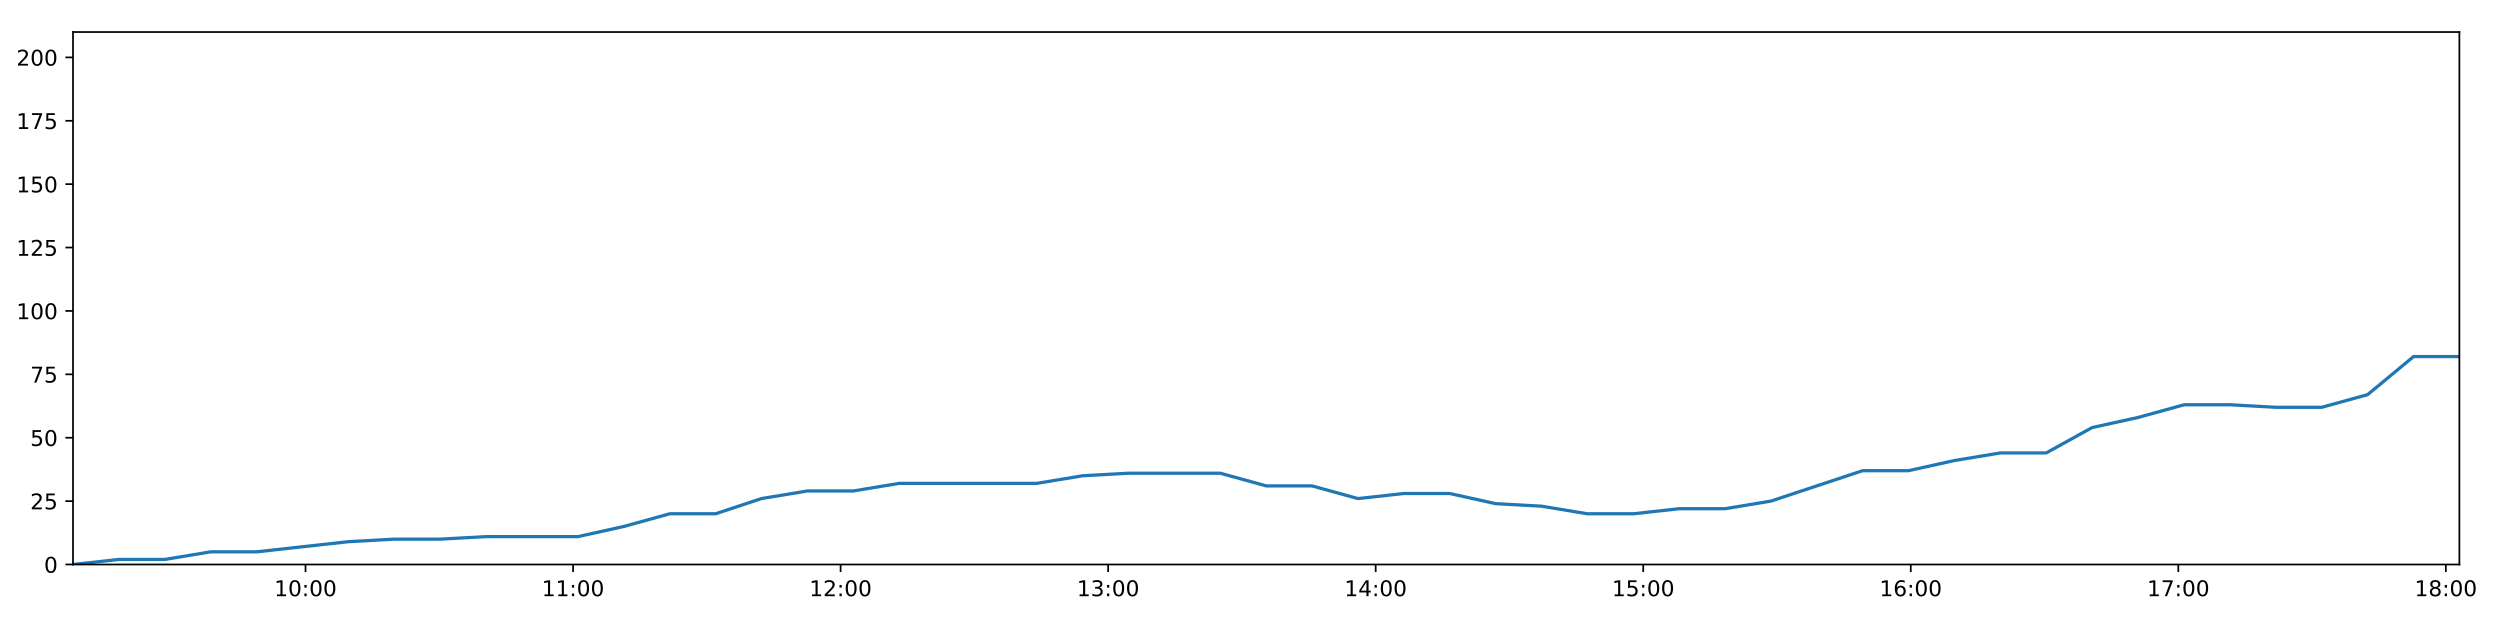
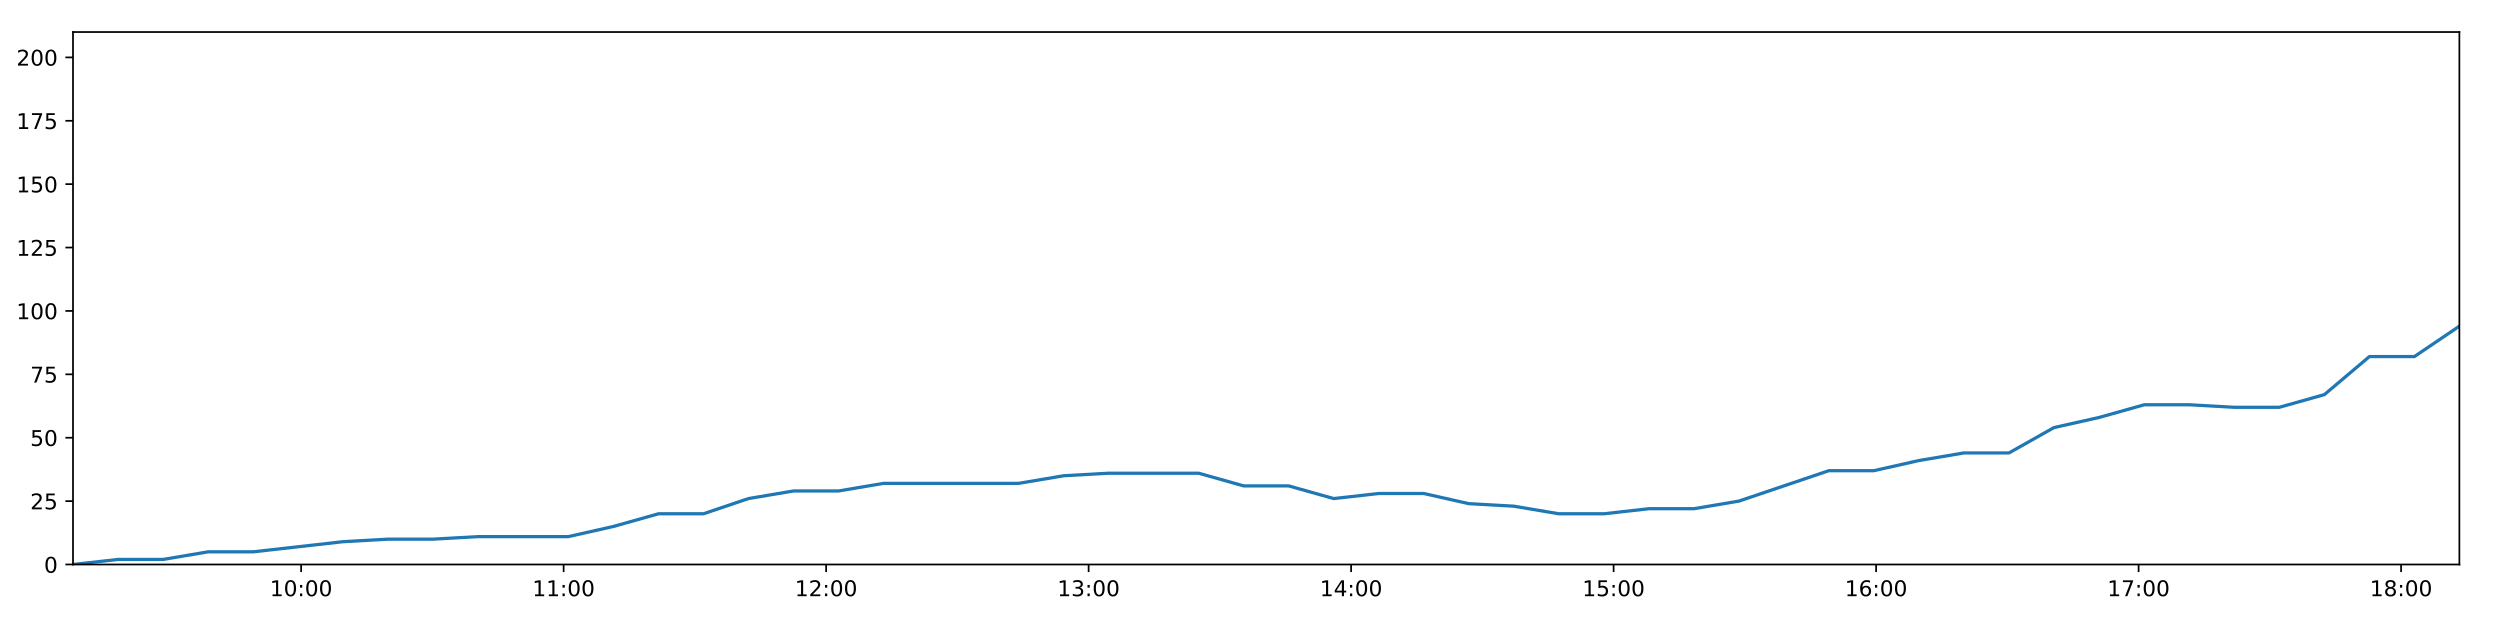
<svg xmlns="http://www.w3.org/2000/svg" xmlns:xlink="http://www.w3.org/1999/xlink" height="288pt" version="1.1" viewBox="0 0 1152 288" width="1152pt">
  <defs>
    <style type="text/css">
*{stroke-linecap:butt;stroke-linejoin:round;}
  </style>
  </defs>
  <g id="figure_1">
    <g id="patch_1">
      <path d="M 0 288  L 1152 288  L 1152 0  L 0 0  z " style="fill:#ffffff;" />
    </g>
    <g id="axes_1">
      <g id="patch_2">
        <path d="M 33.64 260.12  L 1133.28 260.12  L 1133.28 14.76  L 33.64 14.76  z " style="fill:#ffffff;" />
      </g>
      <g id="matplotlib.axis_1">
        <g id="xtick_1">
          <g id="line2d_1">
            <defs>
-               <path d="M 0 0  L 0 3.5  " id="mca559690bb" style="stroke:#000000;stroke-width:0.8;" />
-             </defs>
-             <g>
-               <use style="stroke:#000000;stroke-width:0.8;" x="140.782" xlink:href="#mca559690bb" y="260.12" />
+               <path d="M 0 0  L 0 3.5  " id="m77a9fcb87e" style="stroke:#000000;stroke-width:0.8;" />
+             </defs>
+             <g>
+               <use style="stroke:#000000;stroke-width:0.8;" x="138.761" xlink:href="#m77a9fcb87e" y="260.12" />
            </g>
          </g>
          <g id="text_1">
            <defs>
              <path d="M 12.406 8.297  L 28.516 8.297  L 28.516 63.922  L 10.984 60.406  L 10.984 69.391  L 28.422 72.906  L 38.281 72.906  L 38.281 8.297  L 54.391 8.297  L 54.391 0  L 12.406 0  z " id="DejaVuSans-49" />
              <path d="M 31.781 66.406  Q 24.172 66.406 20.328 58.906  Q 16.5 51.422 16.5 36.375  Q 16.5 21.391 20.328 13.891  Q 24.172 6.391 31.781 6.391  Q 39.453 6.391 43.281 13.891  Q 47.125 21.391 47.125 36.375  Q 47.125 51.422 43.281 58.906  Q 39.453 66.406 31.781 66.406  z M 31.781 74.219  Q 44.047 74.219 50.516 64.516  Q 56.984 54.828 56.984 36.375  Q 56.984 17.969 50.516 8.266  Q 44.047 -1.422 31.781 -1.422  Q 19.531 -1.422 13.062 8.266  Q 6.594 17.969 6.594 36.375  Q 6.594 54.828 13.062 64.516  Q 19.531 74.219 31.781 74.219  z " id="DejaVuSans-48" />
              <path d="M 11.719 12.406  L 22.016 12.406  L 22.016 0  L 11.719 0  z M 11.719 51.703  L 22.016 51.703  L 22.016 39.312  L 11.719 39.312  z " id="DejaVuSans-58" />
            </defs>
-             <g transform="translate(126.3729 274.7184)scale(0.1 -0.1)">
+             <g transform="translate(124.3519 274.7184)scale(0.1 -0.1)">
              <use xlink:href="#DejaVuSans-49" />
              <use x="63.623" xlink:href="#DejaVuSans-48" />
              <use x="127.246" xlink:href="#DejaVuSans-58" />
              <use x="160.938" xlink:href="#DejaVuSans-48" />
              <use x="224.561" xlink:href="#DejaVuSans-48" />
            </g>
          </g>
        </g>
        <g id="xtick_2">
          <g id="line2d_2">
            <g>
-               <use style="stroke:#000000;stroke-width:0.8;" x="264.065" xlink:href="#mca559690bb" y="260.12" />
+               <use style="stroke:#000000;stroke-width:0.8;" x="259.719" xlink:href="#m77a9fcb87e" y="260.12" />
            </g>
          </g>
          <g id="text_2">
-             <g transform="translate(249.6559 274.7184)scale(0.1 -0.1)">
+             <g transform="translate(245.3096 274.7184)scale(0.1 -0.1)">
              <use xlink:href="#DejaVuSans-49" />
              <use x="63.623" xlink:href="#DejaVuSans-49" />
              <use x="127.246" xlink:href="#DejaVuSans-58" />
              <use x="160.938" xlink:href="#DejaVuSans-48" />
              <use x="224.561" xlink:href="#DejaVuSans-48" />
            </g>
          </g>
        </g>
        <g id="xtick_3">
          <g id="line2d_3">
            <g>
-               <use style="stroke:#000000;stroke-width:0.8;" x="387.348" xlink:href="#mca559690bb" y="260.12" />
+               <use style="stroke:#000000;stroke-width:0.8;" x="380.677" xlink:href="#m77a9fcb87e" y="260.12" />
            </g>
          </g>
          <g id="text_3">
            <defs>
              <path d="M 19.188 8.297  L 53.609 8.297  L 53.609 0  L 7.328 0  L 7.328 8.297  Q 12.938 14.109 22.625 23.891  Q 32.328 33.688 34.812 36.531  Q 39.547 41.844 41.422 45.531  Q 43.312 49.219 43.312 52.781  Q 43.312 58.594 39.234 62.25  Q 35.156 65.922 28.609 65.922  Q 23.969 65.922 18.812 64.312  Q 13.672 62.703 7.812 59.422  L 7.812 69.391  Q 13.766 71.781 18.938 73  Q 24.125 74.219 28.422 74.219  Q 39.75 74.219 46.484 68.547  Q 53.219 62.891 53.219 53.422  Q 53.219 48.922 51.531 44.891  Q 49.859 40.875 45.406 35.406  Q 44.188 33.984 37.641 27.219  Q 31.109 20.453 19.188 8.297  z " id="DejaVuSans-50" />
            </defs>
-             <g transform="translate(372.939 274.7184)scale(0.1 -0.1)">
+             <g transform="translate(366.2673 274.7184)scale(0.1 -0.1)">
              <use xlink:href="#DejaVuSans-49" />
              <use x="63.623" xlink:href="#DejaVuSans-50" />
              <use x="127.246" xlink:href="#DejaVuSans-58" />
              <use x="160.938" xlink:href="#DejaVuSans-48" />
              <use x="224.561" xlink:href="#DejaVuSans-48" />
            </g>
          </g>
        </g>
        <g id="xtick_4">
          <g id="line2d_4">
            <g>
-               <use style="stroke:#000000;stroke-width:0.8;" x="510.631" xlink:href="#mca559690bb" y="260.12" />
+               <use style="stroke:#000000;stroke-width:0.8;" x="501.634" xlink:href="#m77a9fcb87e" y="260.12" />
            </g>
          </g>
          <g id="text_4">
            <defs>
              <path d="M 40.578 39.312  Q 47.656 37.797 51.625 33  Q 55.609 28.219 55.609 21.188  Q 55.609 10.406 48.188 4.484  Q 40.766 -1.422 27.094 -1.422  Q 22.516 -1.422 17.656 -0.516  Q 12.797 0.391 7.625 2.203  L 7.625 11.719  Q 11.719 9.328 16.594 8.109  Q 21.484 6.891 26.812 6.891  Q 36.078 6.891 40.938 10.547  Q 45.797 14.203 45.797 21.188  Q 45.797 27.641 41.281 31.266  Q 36.766 34.906 28.719 34.906  L 20.219 34.906  L 20.219 43.016  L 29.109 43.016  Q 36.375 43.016 40.234 45.922  Q 44.094 48.828 44.094 54.297  Q 44.094 59.906 40.109 62.906  Q 36.141 65.922 28.719 65.922  Q 24.656 65.922 20.016 65.031  Q 15.375 64.156 9.812 62.312  L 9.812 71.094  Q 15.438 72.656 20.344 73.438  Q 25.25 74.219 29.594 74.219  Q 40.828 74.219 47.359 69.109  Q 53.906 64.016 53.906 55.328  Q 53.906 49.266 50.438 45.094  Q 46.969 40.922 40.578 39.312  z " id="DejaVuSans-51" />
            </defs>
-             <g transform="translate(496.222 274.7184)scale(0.1 -0.1)">
+             <g transform="translate(487.225 274.7184)scale(0.1 -0.1)">
              <use xlink:href="#DejaVuSans-49" />
              <use x="63.623" xlink:href="#DejaVuSans-51" />
              <use x="127.246" xlink:href="#DejaVuSans-58" />
              <use x="160.938" xlink:href="#DejaVuSans-48" />
              <use x="224.561" xlink:href="#DejaVuSans-48" />
            </g>
          </g>
        </g>
        <g id="xtick_5">
          <g id="line2d_5">
            <g>
-               <use style="stroke:#000000;stroke-width:0.8;" x="633.914" xlink:href="#mca559690bb" y="260.12" />
+               <use style="stroke:#000000;stroke-width:0.8;" x="622.592" xlink:href="#m77a9fcb87e" y="260.12" />
            </g>
          </g>
          <g id="text_5">
            <defs>
              <path d="M 37.797 64.312  L 12.891 25.391  L 37.797 25.391  z M 35.203 72.906  L 47.609 72.906  L 47.609 25.391  L 58.016 25.391  L 58.016 17.188  L 47.609 17.188  L 47.609 0  L 37.797 0  L 37.797 17.188  L 4.891 17.188  L 4.891 26.703  z " id="DejaVuSans-52" />
            </defs>
-             <g transform="translate(619.5051 274.7184)scale(0.1 -0.1)">
+             <g transform="translate(608.1827 274.7184)scale(0.1 -0.1)">
              <use xlink:href="#DejaVuSans-49" />
              <use x="63.623" xlink:href="#DejaVuSans-52" />
              <use x="127.246" xlink:href="#DejaVuSans-58" />
              <use x="160.938" xlink:href="#DejaVuSans-48" />
              <use x="224.561" xlink:href="#DejaVuSans-48" />
            </g>
          </g>
        </g>
        <g id="xtick_6">
          <g id="line2d_6">
            <g>
-               <use style="stroke:#000000;stroke-width:0.8;" x="757.198" xlink:href="#mca559690bb" y="260.12" />
+               <use style="stroke:#000000;stroke-width:0.8;" x="743.55" xlink:href="#m77a9fcb87e" y="260.12" />
            </g>
          </g>
          <g id="text_6">
            <defs>
              <path d="M 10.797 72.906  L 49.516 72.906  L 49.516 64.594  L 19.828 64.594  L 19.828 46.734  Q 21.969 47.469 24.109 47.828  Q 26.266 48.188 28.422 48.188  Q 40.625 48.188 47.75 41.5  Q 54.891 34.812 54.891 23.391  Q 54.891 11.625 47.562 5.094  Q 40.234 -1.422 26.906 -1.422  Q 22.312 -1.422 17.547 -0.641  Q 12.797 0.141 7.719 1.703  L 7.719 11.625  Q 12.109 9.234 16.797 8.062  Q 21.484 6.891 26.703 6.891  Q 35.156 6.891 40.078 11.328  Q 45.016 15.766 45.016 23.391  Q 45.016 31 40.078 35.438  Q 35.156 39.891 26.703 39.891  Q 22.75 39.891 18.812 39.016  Q 14.891 38.141 10.797 36.281  z " id="DejaVuSans-53" />
            </defs>
-             <g transform="translate(742.7881 274.7184)scale(0.1 -0.1)">
+             <g transform="translate(729.1404 274.7184)scale(0.1 -0.1)">
              <use xlink:href="#DejaVuSans-49" />
              <use x="63.623" xlink:href="#DejaVuSans-53" />
              <use x="127.246" xlink:href="#DejaVuSans-58" />
              <use x="160.938" xlink:href="#DejaVuSans-48" />
              <use x="224.561" xlink:href="#DejaVuSans-48" />
            </g>
          </g>
        </g>
        <g id="xtick_7">
          <g id="line2d_7">
            <g>
-               <use style="stroke:#000000;stroke-width:0.8;" x="880.481" xlink:href="#mca559690bb" y="260.12" />
+               <use style="stroke:#000000;stroke-width:0.8;" x="864.507" xlink:href="#m77a9fcb87e" y="260.12" />
            </g>
          </g>
          <g id="text_7">
            <defs>
              <path d="M 33.016 40.375  Q 26.375 40.375 22.484 35.828  Q 18.609 31.297 18.609 23.391  Q 18.609 15.531 22.484 10.953  Q 26.375 6.391 33.016 6.391  Q 39.656 6.391 43.531 10.953  Q 47.406 15.531 47.406 23.391  Q 47.406 31.297 43.531 35.828  Q 39.656 40.375 33.016 40.375  z M 52.594 71.297  L 52.594 62.312  Q 48.875 64.062 45.094 64.984  Q 41.312 65.922 37.594 65.922  Q 27.828 65.922 22.672 59.328  Q 17.531 52.734 16.797 39.406  Q 19.672 43.656 24.016 45.922  Q 28.375 48.188 33.594 48.188  Q 44.578 48.188 50.953 41.516  Q 57.328 34.859 57.328 23.391  Q 57.328 12.156 50.688 5.359  Q 44.047 -1.422 33.016 -1.422  Q 20.359 -1.422 13.672 8.266  Q 6.984 17.969 6.984 36.375  Q 6.984 53.656 15.188 63.938  Q 23.391 74.219 37.203 74.219  Q 40.922 74.219 44.703 73.484  Q 48.484 72.75 52.594 71.297  z " id="DejaVuSans-54" />
            </defs>
-             <g transform="translate(866.0712 274.7184)scale(0.1 -0.1)">
+             <g transform="translate(850.098 274.7184)scale(0.1 -0.1)">
              <use xlink:href="#DejaVuSans-49" />
              <use x="63.623" xlink:href="#DejaVuSans-54" />
              <use x="127.246" xlink:href="#DejaVuSans-58" />
              <use x="160.938" xlink:href="#DejaVuSans-48" />
              <use x="224.561" xlink:href="#DejaVuSans-48" />
            </g>
          </g>
        </g>
        <g id="xtick_8">
          <g id="line2d_8">
            <g>
-               <use style="stroke:#000000;stroke-width:0.8;" x="1003.764" xlink:href="#mca559690bb" y="260.12" />
+               <use style="stroke:#000000;stroke-width:0.8;" x="985.465" xlink:href="#m77a9fcb87e" y="260.12" />
            </g>
          </g>
          <g id="text_8">
            <defs>
              <path d="M 8.203 72.906  L 55.078 72.906  L 55.078 68.703  L 28.609 0  L 18.312 0  L 43.219 64.594  L 8.203 64.594  z " id="DejaVuSans-55" />
            </defs>
-             <g transform="translate(989.3542 274.7184)scale(0.1 -0.1)">
+             <g transform="translate(971.0557 274.7184)scale(0.1 -0.1)">
              <use xlink:href="#DejaVuSans-49" />
              <use x="63.623" xlink:href="#DejaVuSans-55" />
              <use x="127.246" xlink:href="#DejaVuSans-58" />
              <use x="160.938" xlink:href="#DejaVuSans-48" />
              <use x="224.561" xlink:href="#DejaVuSans-48" />
            </g>
          </g>
        </g>
        <g id="xtick_9">
          <g id="line2d_9">
            <g>
-               <use style="stroke:#000000;stroke-width:0.8;" x="1127.047" xlink:href="#mca559690bb" y="260.12" />
+               <use style="stroke:#000000;stroke-width:0.8;" x="1106.423" xlink:href="#m77a9fcb87e" y="260.12" />
            </g>
          </g>
          <g id="text_9">
            <defs>
              <path d="M 31.781 34.625  Q 24.75 34.625 20.719 30.859  Q 16.703 27.094 16.703 20.516  Q 16.703 13.922 20.719 10.156  Q 24.75 6.391 31.781 6.391  Q 38.812 6.391 42.859 10.172  Q 46.922 13.969 46.922 20.516  Q 46.922 27.094 42.891 30.859  Q 38.875 34.625 31.781 34.625  z M 21.922 38.812  Q 15.578 40.375 12.031 44.719  Q 8.5 49.078 8.5 55.328  Q 8.5 64.062 14.719 69.141  Q 20.953 74.219 31.781 74.219  Q 42.672 74.219 48.875 69.141  Q 55.078 64.062 55.078 55.328  Q 55.078 49.078 51.531 44.719  Q 48 40.375 41.703 38.812  Q 48.828 37.156 52.797 32.312  Q 56.781 27.484 56.781 20.516  Q 56.781 9.906 50.312 4.234  Q 43.844 -1.422 31.781 -1.422  Q 19.734 -1.422 13.25 4.234  Q 6.781 9.906 6.781 20.516  Q 6.781 27.484 10.781 32.312  Q 14.797 37.156 21.922 38.812  z M 18.312 54.391  Q 18.312 48.734 21.844 45.562  Q 25.391 42.391 31.781 42.391  Q 38.141 42.391 41.719 45.562  Q 45.312 48.734 45.312 54.391  Q 45.312 60.062 41.719 63.234  Q 38.141 66.406 31.781 66.406  Q 25.391 66.406 21.844 63.234  Q 18.312 60.062 18.312 54.391  z " id="DejaVuSans-56" />
            </defs>
-             <g transform="translate(1112.637 274.7184)scale(0.1 -0.1)">
+             <g transform="translate(1092.013 274.7184)scale(0.1 -0.1)">
              <use xlink:href="#DejaVuSans-49" />
              <use x="63.623" xlink:href="#DejaVuSans-56" />
              <use x="127.246" xlink:href="#DejaVuSans-58" />
              <use x="160.938" xlink:href="#DejaVuSans-48" />
              <use x="224.561" xlink:href="#DejaVuSans-48" />
            </g>
          </g>
        </g>
      </g>
      <g id="matplotlib.axis_2">
        <g id="ytick_1">
          <g id="line2d_10">
            <defs>
-               <path d="M 0 0  L -3.5 0  " id="meb386ca53b" style="stroke:#000000;stroke-width:0.8;" />
-             </defs>
-             <g>
-               <use style="stroke:#000000;stroke-width:0.8;" x="33.64" xlink:href="#meb386ca53b" y="260.12" />
+               <path d="M 0 0  L -3.5 0  " id="m8374f13e68" style="stroke:#000000;stroke-width:0.8;" />
+             </defs>
+             <g>
+               <use style="stroke:#000000;stroke-width:0.8;" x="33.64" xlink:href="#m8374f13e68" y="260.12" />
            </g>
          </g>
          <g id="text_10">
            <g transform="translate(20.2775 263.9192)scale(0.1 -0.1)">
              <use xlink:href="#DejaVuSans-48" />
            </g>
          </g>
        </g>
        <g id="ytick_2">
          <g id="line2d_11">
            <g>
-               <use style="stroke:#000000;stroke-width:0.8;" x="33.64" xlink:href="#meb386ca53b" y="230.91" />
+               <use style="stroke:#000000;stroke-width:0.8;" x="33.64" xlink:href="#m8374f13e68" y="230.91" />
            </g>
          </g>
          <g id="text_11">
            <g transform="translate(13.915 234.7097)scale(0.1 -0.1)">
              <use xlink:href="#DejaVuSans-50" />
              <use x="63.623" xlink:href="#DejaVuSans-53" />
            </g>
          </g>
        </g>
        <g id="ytick_3">
          <g id="line2d_12">
            <g>
-               <use style="stroke:#000000;stroke-width:0.8;" x="33.64" xlink:href="#meb386ca53b" y="201.701" />
+               <use style="stroke:#000000;stroke-width:0.8;" x="33.64" xlink:href="#m8374f13e68" y="201.701" />
            </g>
          </g>
          <g id="text_12">
            <g transform="translate(13.915 205.5002)scale(0.1 -0.1)">
              <use xlink:href="#DejaVuSans-53" />
              <use x="63.623" xlink:href="#DejaVuSans-48" />
            </g>
          </g>
        </g>
        <g id="ytick_4">
          <g id="line2d_13">
            <g>
-               <use style="stroke:#000000;stroke-width:0.8;" x="33.64" xlink:href="#meb386ca53b" y="172.491" />
+               <use style="stroke:#000000;stroke-width:0.8;" x="33.64" xlink:href="#m8374f13e68" y="172.491" />
            </g>
          </g>
          <g id="text_13">
            <g transform="translate(13.915 176.2906)scale(0.1 -0.1)">
              <use xlink:href="#DejaVuSans-55" />
              <use x="63.623" xlink:href="#DejaVuSans-53" />
            </g>
          </g>
        </g>
        <g id="ytick_5">
          <g id="line2d_14">
            <g>
-               <use style="stroke:#000000;stroke-width:0.8;" x="33.64" xlink:href="#meb386ca53b" y="143.282" />
+               <use style="stroke:#000000;stroke-width:0.8;" x="33.64" xlink:href="#m8374f13e68" y="143.282" />
            </g>
          </g>
          <g id="text_14">
            <g transform="translate(7.5525 147.0811)scale(0.1 -0.1)">
              <use xlink:href="#DejaVuSans-49" />
              <use x="63.623" xlink:href="#DejaVuSans-48" />
              <use x="127.246" xlink:href="#DejaVuSans-48" />
            </g>
          </g>
        </g>
        <g id="ytick_6">
          <g id="line2d_15">
            <g>
-               <use style="stroke:#000000;stroke-width:0.8;" x="33.64" xlink:href="#meb386ca53b" y="114.072" />
+               <use style="stroke:#000000;stroke-width:0.8;" x="33.64" xlink:href="#m8374f13e68" y="114.072" />
            </g>
          </g>
          <g id="text_15">
            <g transform="translate(7.5525 117.8716)scale(0.1 -0.1)">
              <use xlink:href="#DejaVuSans-49" />
              <use x="63.623" xlink:href="#DejaVuSans-50" />
              <use x="127.246" xlink:href="#DejaVuSans-53" />
            </g>
          </g>
        </g>
        <g id="ytick_7">
          <g id="line2d_16">
            <g>
-               <use style="stroke:#000000;stroke-width:0.8;" x="33.64" xlink:href="#meb386ca53b" y="84.863" />
+               <use style="stroke:#000000;stroke-width:0.8;" x="33.64" xlink:href="#m8374f13e68" y="84.863" />
            </g>
          </g>
          <g id="text_16">
            <g transform="translate(7.5525 88.66208)scale(0.1 -0.1)">
              <use xlink:href="#DejaVuSans-49" />
              <use x="63.623" xlink:href="#DejaVuSans-53" />
              <use x="127.246" xlink:href="#DejaVuSans-48" />
            </g>
          </g>
        </g>
        <g id="ytick_8">
          <g id="line2d_17">
            <g>
-               <use style="stroke:#000000;stroke-width:0.8;" x="33.64" xlink:href="#meb386ca53b" y="55.653" />
+               <use style="stroke:#000000;stroke-width:0.8;" x="33.64" xlink:href="#m8374f13e68" y="55.653" />
            </g>
          </g>
          <g id="text_17">
            <g transform="translate(7.5525 59.45255)scale(0.1 -0.1)">
              <use xlink:href="#DejaVuSans-49" />
              <use x="63.623" xlink:href="#DejaVuSans-55" />
              <use x="127.246" xlink:href="#DejaVuSans-53" />
            </g>
          </g>
        </g>
        <g id="ytick_9">
          <g id="line2d_18">
            <g>
-               <use style="stroke:#000000;stroke-width:0.8;" x="33.64" xlink:href="#meb386ca53b" y="26.444" />
+               <use style="stroke:#000000;stroke-width:0.8;" x="33.64" xlink:href="#m8374f13e68" y="26.444" />
            </g>
          </g>
          <g id="text_18">
            <g transform="translate(7.5525 30.24303)scale(0.1 -0.1)">
              <use xlink:href="#DejaVuSans-50" />
              <use x="63.623" xlink:href="#DejaVuSans-48" />
              <use x="127.246" xlink:href="#DejaVuSans-48" />
            </g>
          </g>
        </g>
      </g>
      <g id="line2d_19">
-         <path clip-path="url(#pb45bcd6e50)" d="M 33.64 260.12  L 54.793 257.783  L 75.959 257.783  L 97.126 254.278  L 118.291 254.278  L 139.43 251.941  L 160.576 249.605  L 181.732 248.436  L 202.866 248.436  L 224.007 247.268  L 245.147 247.268  L 266.299 247.268  L 287.451 242.594  L 308.594 236.752  L 329.729 236.752  L 350.878 229.742  L 372.055 226.237  L 393.197 226.237  L 414.343 222.732  L 435.485 222.732  L 456.62 222.732  L 477.757 222.732  L 498.893 219.227  L 520.02 218.058  L 541.167 218.058  L 562.316 218.058  L 583.455 223.9  L 604.596 223.9  L 625.766 229.742  L 646.899 227.405  L 668.051 227.405  L 689.187 232.079  L 710.322 233.247  L 731.473 236.752  L 752.618 236.752  L 773.79 234.416  L 794.91 234.416  L 816.05 230.91  L 837.167 223.9  L 858.31 216.89  L 879.437 216.89  L 900.573 212.216  L 921.722 208.711  L 942.887 208.711  L 964.018 197.027  L 985.243 192.354  L 1006.457 186.512  L 1027.586 186.512  L 1048.734 187.68  L 1069.867 187.68  L 1091.013 181.838  L 1112.154 164.313  L 1133.28 164.313  " style="fill:none;stroke:#1f77b4;stroke-linecap:square;stroke-width:1.5;" />
+         <path clip-path="url(#pe65ddfdae0)" d="M 33.64 260.12  L 54.394 257.783  L 75.16 257.783  L 95.928 254.278  L 116.694 254.278  L 137.435 251.941  L 158.182 249.605  L 178.938 248.436  L 199.674 248.436  L 220.416 247.268  L 241.157 247.268  L 261.91 247.268  L 282.663 242.594  L 303.408 236.752  L 324.144 236.752  L 344.894 229.742  L 365.672 226.237  L 386.415 226.237  L 407.162 222.732  L 427.905 222.732  L 448.642 222.732  L 469.38 222.732  L 490.117 219.227  L 510.846 218.058  L 531.594 218.058  L 552.344 218.058  L 573.084 223.9  L 593.827 223.9  L 614.597 229.742  L 635.332 227.405  L 656.084 227.405  L 676.822 232.079  L 697.558 233.247  L 718.311 236.752  L 739.057 236.752  L 759.829 234.416  L 780.55 234.416  L 801.292 230.91  L 822.011 223.9  L 842.755 216.89  L 863.484 216.89  L 884.221 212.216  L 904.971 208.711  L 925.736 208.711  L 946.469 197.027  L 967.294 192.354  L 988.108 186.512  L 1008.838 186.512  L 1029.587 187.68  L 1050.321 187.68  L 1071.069 181.838  L 1091.811 164.313  L 1112.539 164.313  L 1133.28 150.292  " style="fill:none;stroke:#1f77b4;stroke-linecap:square;stroke-width:1.5;" />
      </g>
      <g id="patch_3">
        <path d="M 33.64 260.12  L 33.64 14.76  " style="fill:none;stroke:#000000;stroke-linecap:square;stroke-linejoin:miter;stroke-width:0.8;" />
      </g>
      <g id="patch_4">
        <path d="M 1133.28 260.12  L 1133.28 14.76  " style="fill:none;stroke:#000000;stroke-linecap:square;stroke-linejoin:miter;stroke-width:0.8;" />
      </g>
      <g id="patch_5">
        <path d="M 33.64 260.12  L 1133.28 260.12  " style="fill:none;stroke:#000000;stroke-linecap:square;stroke-linejoin:miter;stroke-width:0.8;" />
      </g>
      <g id="patch_6">
        <path d="M 33.64 14.76  L 1133.28 14.76  " style="fill:none;stroke:#000000;stroke-linecap:square;stroke-linejoin:miter;stroke-width:0.8;" />
      </g>
    </g>
  </g>
  <defs>
-     <clipPath id="pb45bcd6e50">
+     <clipPath id="pe65ddfdae0">
      <rect height="245.36" width="1099.64" x="33.64" y="14.76" />
    </clipPath>
  </defs>
</svg>
